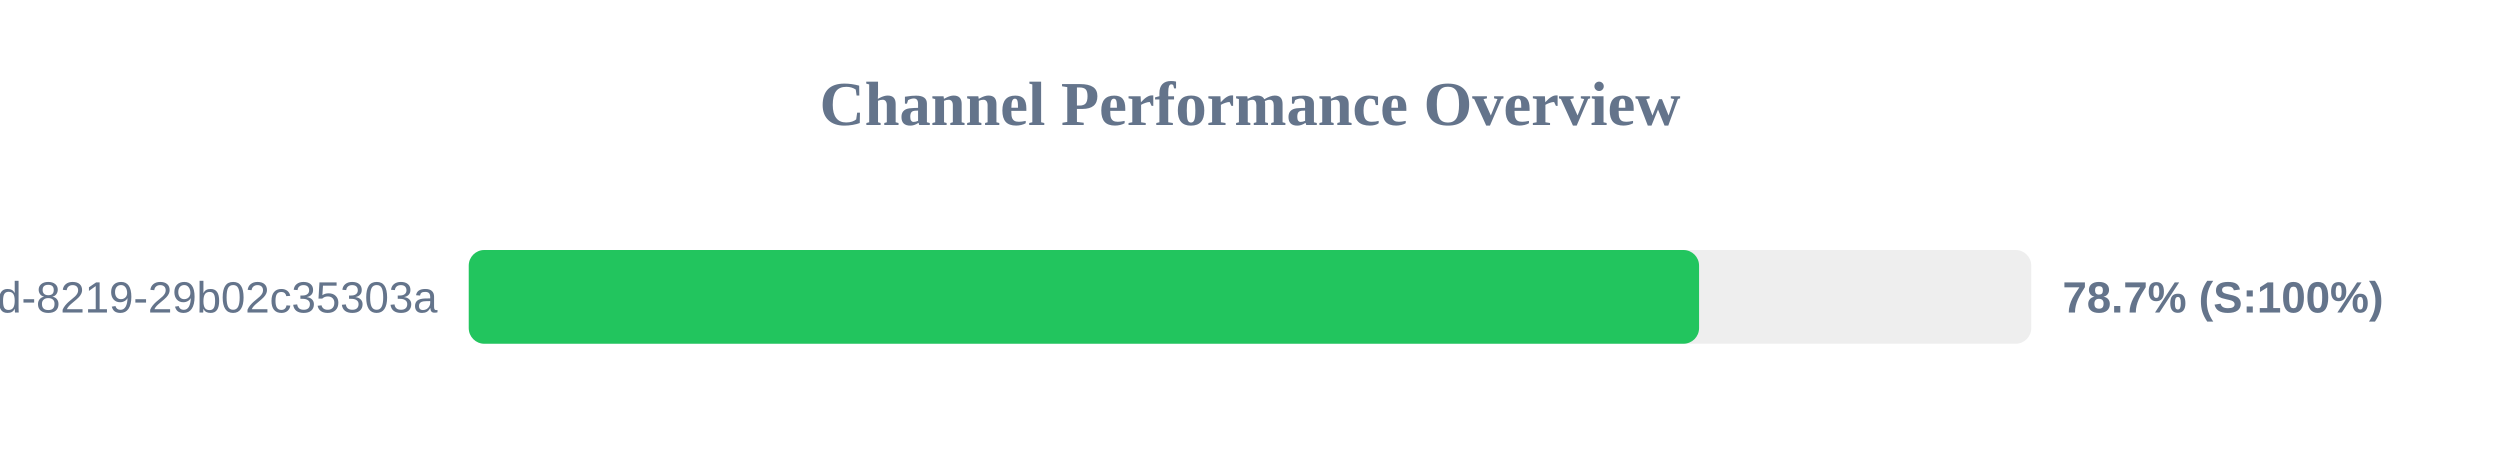
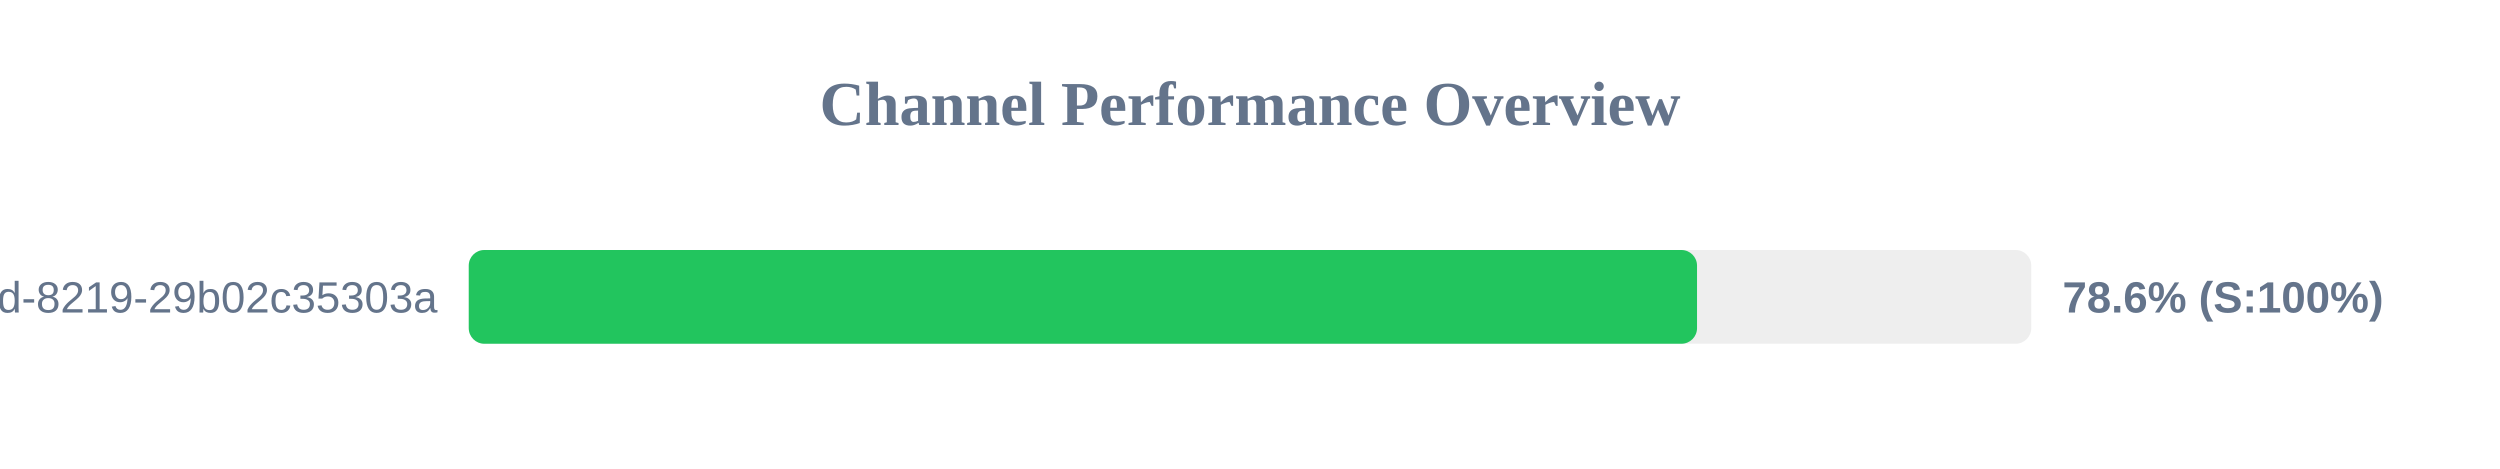
<svg xmlns="http://www.w3.org/2000/svg" width="800" height="150" version="1.1">
  <style>
        .row { font: 14px Arial; fill: #64748b; }
        .score { font: bold 14px Arial; fill: #64748b; }
    </style>
  <text x="400" y="40" text-anchor="middle" font-size="20px" font-weight="bold" fill="#64748b">Channel Performance Overview</text>
  <rect x="150" y="80" width="500" height="30" fill="#eee" rx="5" />
-   <rect x="150" y="80" width="393.7" height="30" fill="#22c55e" rx="5" />
+   <rect x="150" y="80" width="393.05" height="30" fill="#22c55e" rx="5" />
  <text x="140" y="100" text-anchor="end" class="row">?uuid=5eaa121d-4362-444d-8219-29b02c35303a</text>
-   <text x="660" y="100" text-anchor="start" class="score">78.7% (S:100%)</text>
+   <text x="660" y="100" text-anchor="start" class="score">78.6% (S:100%)</text>
</svg>
